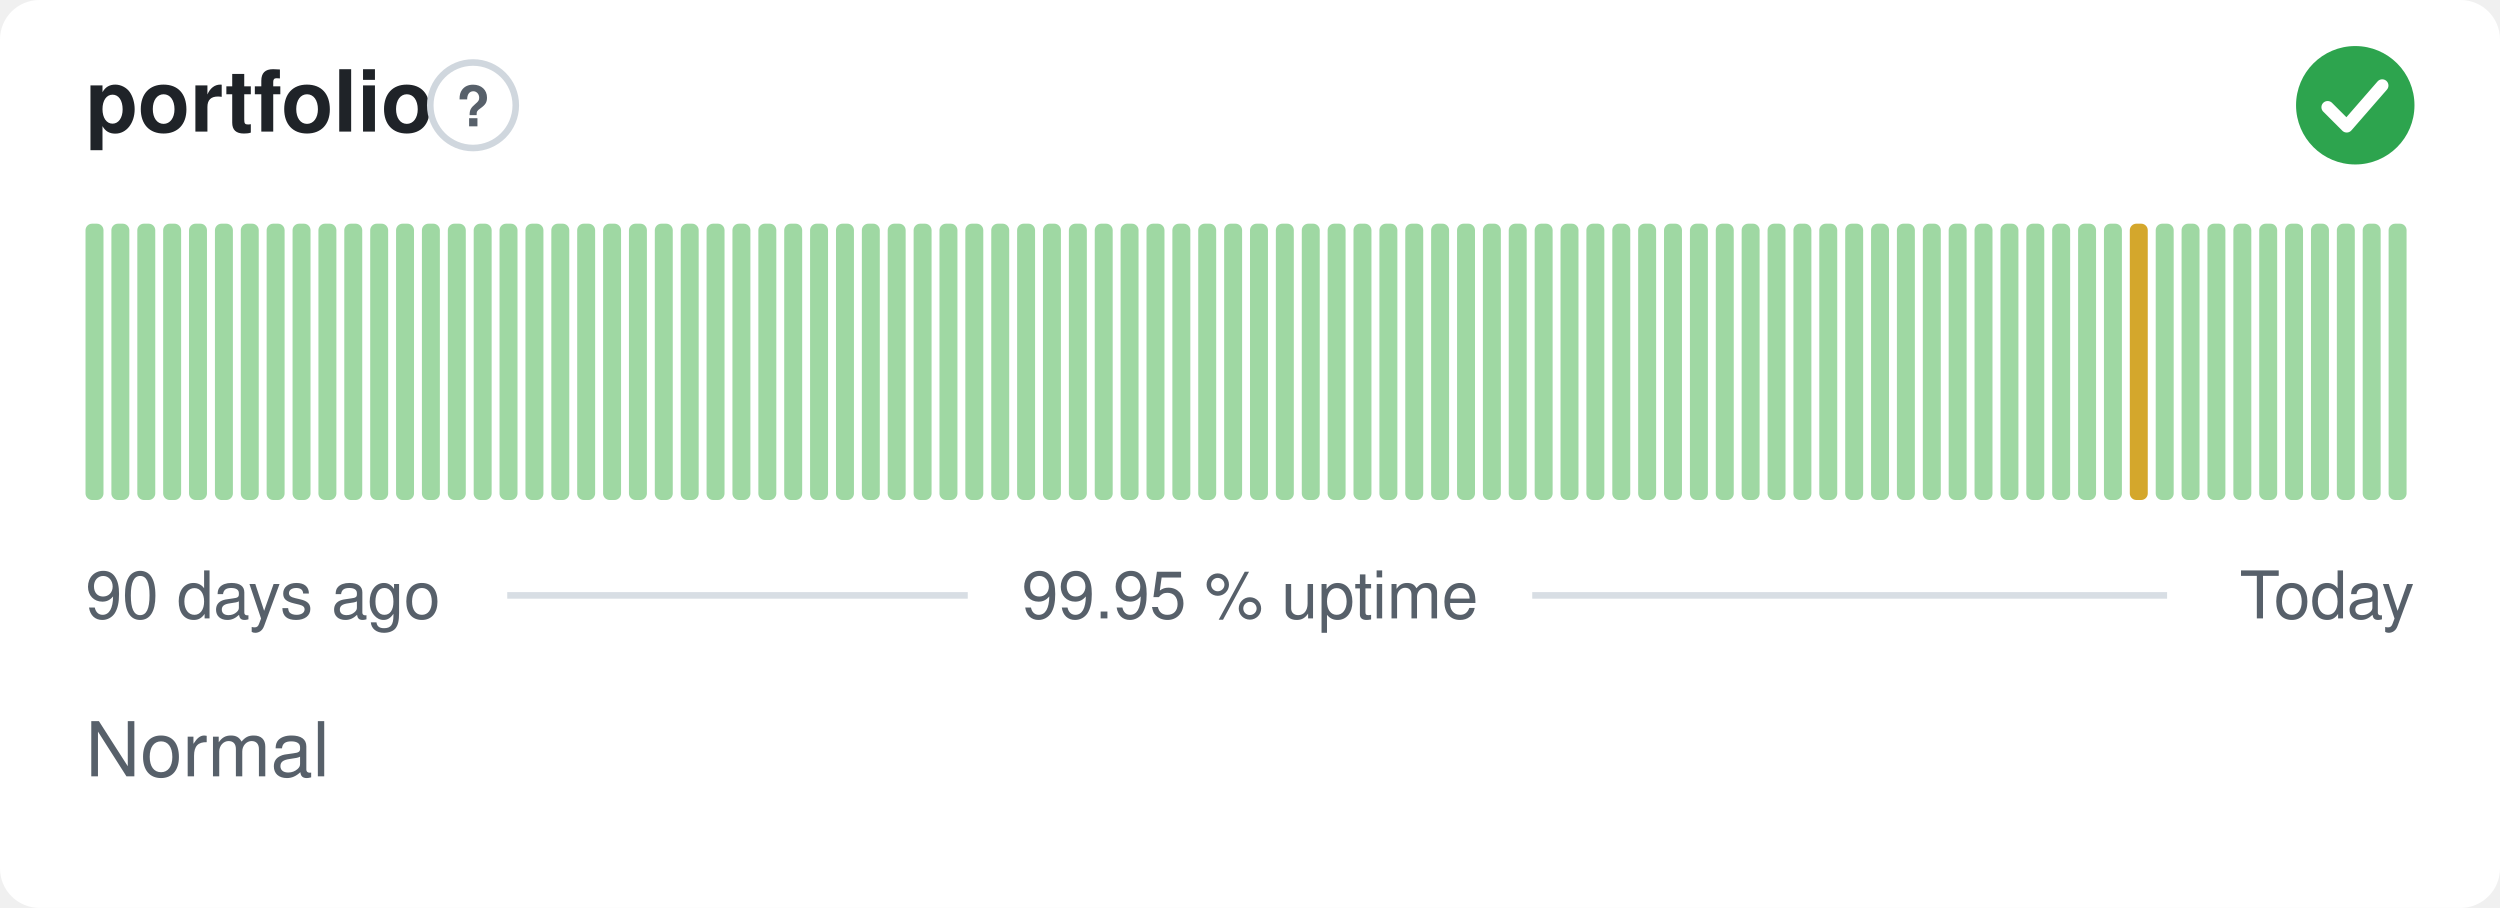
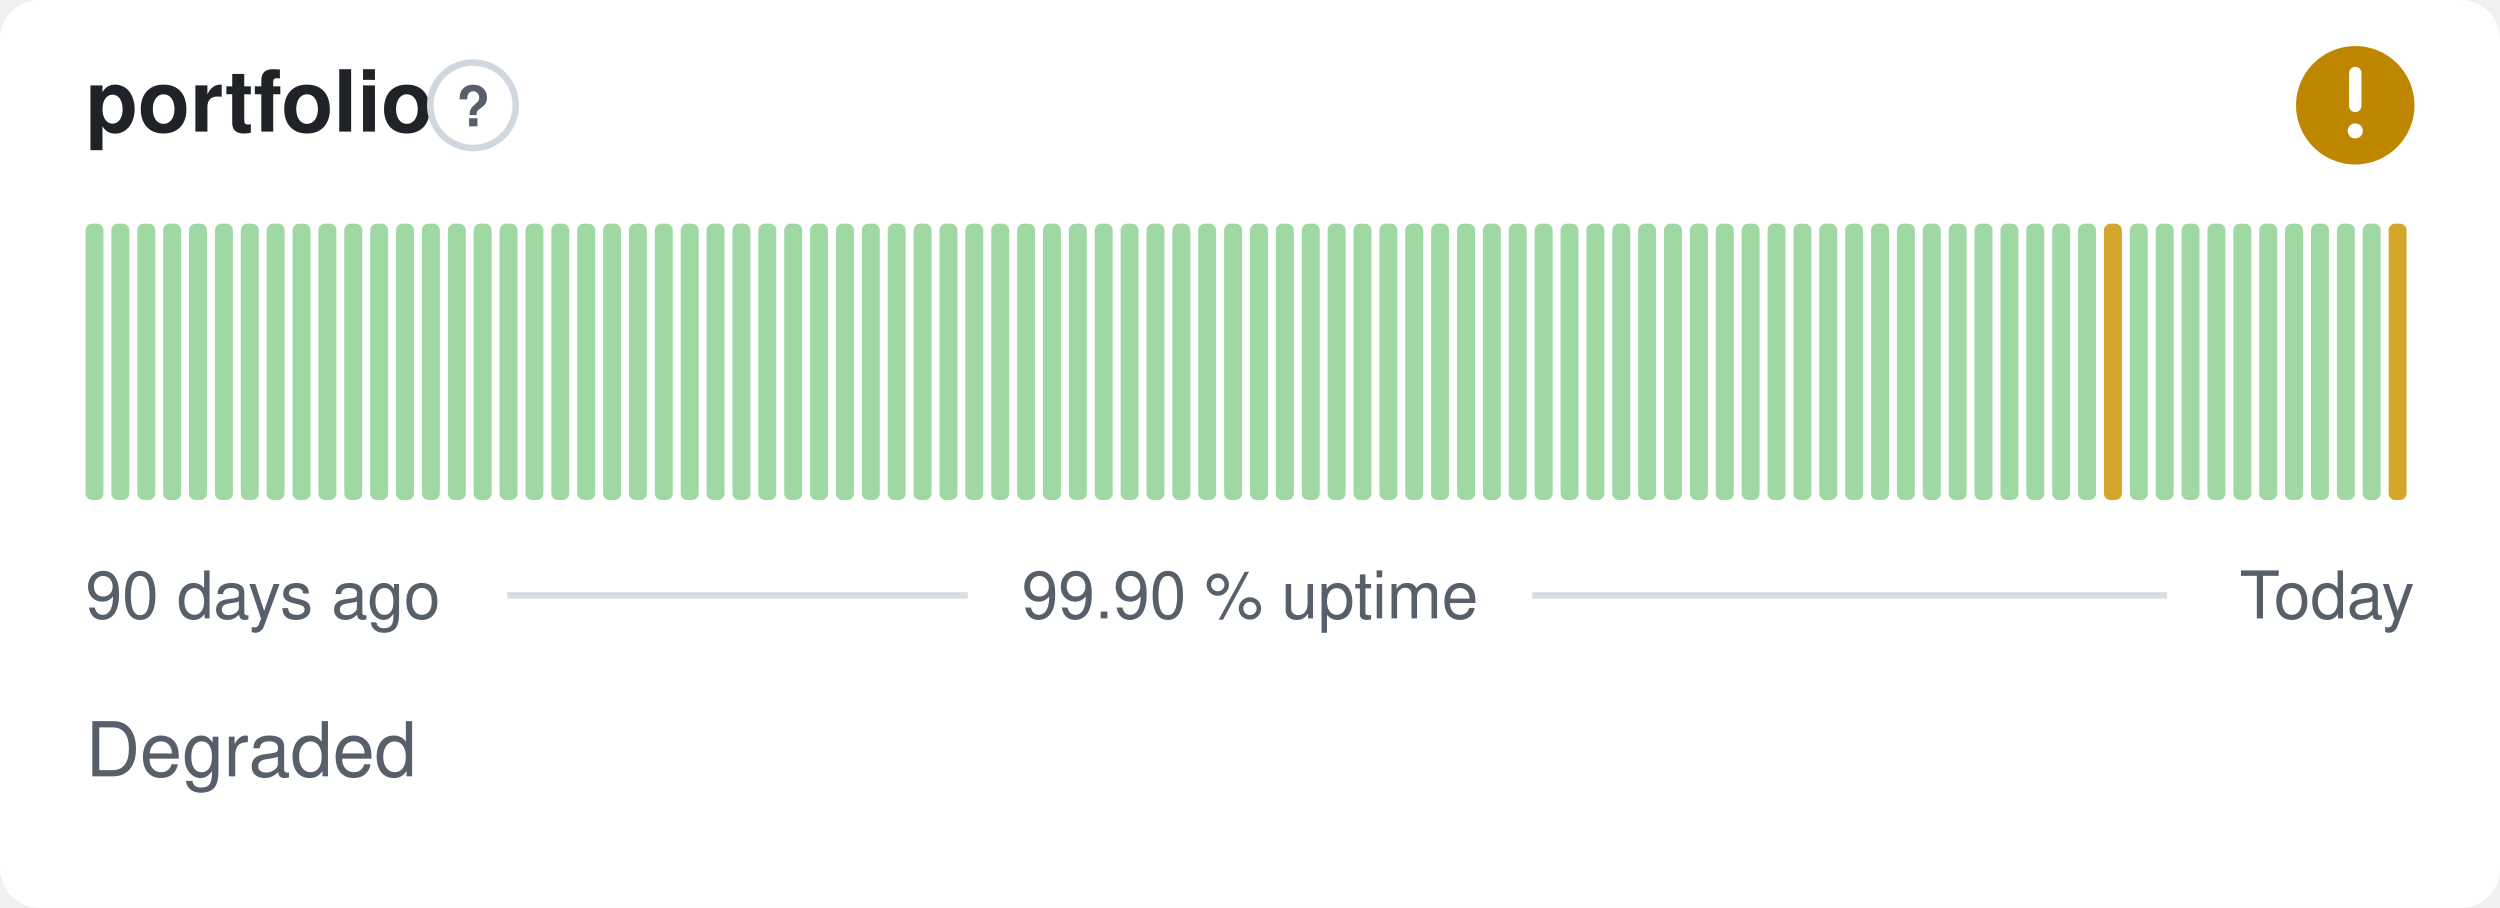
- <svg xmlns="http://www.w3.org/2000/svg" width="380" height="138" viewBox="0 0 380 138" role="img" aria-label="portfolio: Normal, 99.95 % uptime over the last 90 days" font-family="-apple-system,BlinkMacSystemFont,'Segoe UI',Helvetica,Arial,sans-serif">
+ <svg xmlns="http://www.w3.org/2000/svg" width="380" height="138" viewBox="0 0 380 138" role="img" aria-label="portfolio: Degraded, 99.90 % uptime over the last 90 days" font-family="-apple-system,BlinkMacSystemFont,'Segoe UI',Helvetica,Arial,sans-serif">
  <style>
    @media (prefers-color-scheme: dark) {
      .bg { fill: #0d1117 }
      .title { fill: #e6edf3 }
      .muted { fill: #8b949e }
      .hint { stroke: #30363d }
      .rule { stroke: #30363d }
      .nodata { fill: #21262d }
    }
  </style>
  <rect class="bg" width="380" height="138" rx="6" fill="#ffffff" />
  <text class="title" x="13" y="20" font-size="13" font-weight="600" fill="#1f2328">portfolio</text>
  <circle class="hint" cx="71.9" cy="16" r="6.5" fill="none" stroke="#d0d7de" stroke-width="1" />
  <text class="muted" x="71.9" y="19.2" text-anchor="middle" font-size="8.5" font-weight="700" fill="#57606a">?</text>
-   <circle cx="358" cy="16" r="9" fill="#2da44e" />
-   <path d="M353.80 16.30l2.90 2.90 5.40 -6.20" fill="none" stroke="#fff" stroke-width="1.89" stroke-linecap="round" stroke-linejoin="round" />
+   <circle cx="358" cy="16" r="9" fill="#bf8700" />
+   <path d="M358 11.10v5.00" fill="none" stroke="#fff" stroke-width="1.89" stroke-linecap="round" stroke-linejoin="round" />
+   <circle cx="358" cy="19.90" r="1.15" fill="#fff" />
  <rect x="13.00" y="34.00" width="2.73" height="42.00" rx="1" fill="#9fd8a3" />
  <rect x="16.93" y="34.00" width="2.73" height="42.00" rx="1" fill="#9fd8a3" />
  <rect x="20.87" y="34.00" width="2.73" height="42.00" rx="1" fill="#9fd8a3" />
  <rect x="24.80" y="34.00" width="2.73" height="42.00" rx="1" fill="#9fd8a3" />
  <rect x="28.73" y="34.00" width="2.73" height="42.00" rx="1" fill="#9fd8a3" />
  <rect x="32.67" y="34.00" width="2.73" height="42.00" rx="1" fill="#9fd8a3" />
  <rect x="36.60" y="34.00" width="2.73" height="42.00" rx="1" fill="#9fd8a3" />
  <rect x="40.53" y="34.00" width="2.73" height="42.00" rx="1" fill="#9fd8a3" />
  <rect x="44.47" y="34.00" width="2.73" height="42.00" rx="1" fill="#9fd8a3" />
  <rect x="48.40" y="34.00" width="2.73" height="42.00" rx="1" fill="#9fd8a3" />
  <rect x="52.33" y="34.00" width="2.73" height="42.00" rx="1" fill="#9fd8a3" />
  <rect x="56.27" y="34.00" width="2.73" height="42.00" rx="1" fill="#9fd8a3" />
  <rect x="60.20" y="34.00" width="2.73" height="42.00" rx="1" fill="#9fd8a3" />
  <rect x="64.13" y="34.00" width="2.73" height="42.00" rx="1" fill="#9fd8a3" />
  <rect x="68.07" y="34.00" width="2.73" height="42.00" rx="1" fill="#9fd8a3" />
  <rect x="72.00" y="34.00" width="2.73" height="42.00" rx="1" fill="#9fd8a3" />
  <rect x="75.93" y="34.00" width="2.73" height="42.00" rx="1" fill="#9fd8a3" />
  <rect x="79.87" y="34.00" width="2.73" height="42.00" rx="1" fill="#9fd8a3" />
  <rect x="83.80" y="34.00" width="2.73" height="42.00" rx="1" fill="#9fd8a3" />
  <rect x="87.73" y="34.00" width="2.73" height="42.00" rx="1" fill="#9fd8a3" />
  <rect x="91.67" y="34.00" width="2.73" height="42.00" rx="1" fill="#9fd8a3" />
  <rect x="95.60" y="34.00" width="2.73" height="42.00" rx="1" fill="#9fd8a3" />
  <rect x="99.53" y="34.00" width="2.73" height="42.00" rx="1" fill="#9fd8a3" />
  <rect x="103.47" y="34.00" width="2.73" height="42.00" rx="1" fill="#9fd8a3" />
  <rect x="107.40" y="34.00" width="2.73" height="42.00" rx="1" fill="#9fd8a3" />
  <rect x="111.33" y="34.00" width="2.73" height="42.00" rx="1" fill="#9fd8a3" />
  <rect x="115.27" y="34.00" width="2.73" height="42.00" rx="1" fill="#9fd8a3" />
  <rect x="119.20" y="34.00" width="2.73" height="42.00" rx="1" fill="#9fd8a3" />
  <rect x="123.13" y="34.00" width="2.73" height="42.00" rx="1" fill="#9fd8a3" />
  <rect x="127.07" y="34.00" width="2.73" height="42.00" rx="1" fill="#9fd8a3" />
  <rect x="131.00" y="34.00" width="2.73" height="42.00" rx="1" fill="#9fd8a3" />
  <rect x="134.93" y="34.00" width="2.73" height="42.00" rx="1" fill="#9fd8a3" />
  <rect x="138.87" y="34.00" width="2.73" height="42.00" rx="1" fill="#9fd8a3" />
  <rect x="142.80" y="34.00" width="2.73" height="42.00" rx="1" fill="#9fd8a3" />
  <rect x="146.73" y="34.00" width="2.73" height="42.00" rx="1" fill="#9fd8a3" />
  <rect x="150.67" y="34.00" width="2.73" height="42.00" rx="1" fill="#9fd8a3" />
  <rect x="154.60" y="34.00" width="2.73" height="42.00" rx="1" fill="#9fd8a3" />
  <rect x="158.53" y="34.00" width="2.73" height="42.00" rx="1" fill="#9fd8a3" />
  <rect x="162.47" y="34.00" width="2.73" height="42.00" rx="1" fill="#9fd8a3" />
  <rect x="166.40" y="34.00" width="2.73" height="42.00" rx="1" fill="#9fd8a3" />
  <rect x="170.33" y="34.00" width="2.73" height="42.00" rx="1" fill="#9fd8a3" />
  <rect x="174.27" y="34.00" width="2.73" height="42.00" rx="1" fill="#9fd8a3" />
  <rect x="178.20" y="34.00" width="2.73" height="42.00" rx="1" fill="#9fd8a3" />
  <rect x="182.13" y="34.00" width="2.73" height="42.00" rx="1" fill="#9fd8a3" />
  <rect x="186.07" y="34.00" width="2.73" height="42.00" rx="1" fill="#9fd8a3" />
  <rect x="190.00" y="34.00" width="2.73" height="42.00" rx="1" fill="#9fd8a3" />
  <rect x="193.93" y="34.00" width="2.73" height="42.00" rx="1" fill="#9fd8a3" />
  <rect x="197.87" y="34.00" width="2.73" height="42.00" rx="1" fill="#9fd8a3" />
  <rect x="201.80" y="34.00" width="2.73" height="42.00" rx="1" fill="#9fd8a3" />
  <rect x="205.73" y="34.00" width="2.73" height="42.00" rx="1" fill="#9fd8a3" />
  <rect x="209.67" y="34.00" width="2.73" height="42.00" rx="1" fill="#9fd8a3" />
  <rect x="213.60" y="34.00" width="2.73" height="42.00" rx="1" fill="#9fd8a3" />
  <rect x="217.53" y="34.00" width="2.73" height="42.00" rx="1" fill="#9fd8a3" />
  <rect x="221.47" y="34.00" width="2.73" height="42.00" rx="1" fill="#9fd8a3" />
  <rect x="225.40" y="34.00" width="2.73" height="42.00" rx="1" fill="#9fd8a3" />
  <rect x="229.33" y="34.00" width="2.73" height="42.00" rx="1" fill="#9fd8a3" />
  <rect x="233.27" y="34.00" width="2.73" height="42.00" rx="1" fill="#9fd8a3" />
  <rect x="237.20" y="34.00" width="2.73" height="42.00" rx="1" fill="#9fd8a3" />
  <rect x="241.13" y="34.00" width="2.73" height="42.00" rx="1" fill="#9fd8a3" />
  <rect x="245.07" y="34.00" width="2.73" height="42.00" rx="1" fill="#9fd8a3" />
  <rect x="249.00" y="34.00" width="2.73" height="42.00" rx="1" fill="#9fd8a3" />
  <rect x="252.93" y="34.00" width="2.73" height="42.00" rx="1" fill="#9fd8a3" />
  <rect x="256.87" y="34.00" width="2.73" height="42.00" rx="1" fill="#9fd8a3" />
  <rect x="260.80" y="34.00" width="2.73" height="42.00" rx="1" fill="#9fd8a3" />
  <rect x="264.73" y="34.00" width="2.73" height="42.00" rx="1" fill="#9fd8a3" />
  <rect x="268.67" y="34.00" width="2.73" height="42.00" rx="1" fill="#9fd8a3" />
  <rect x="272.60" y="34.00" width="2.73" height="42.00" rx="1" fill="#9fd8a3" />
  <rect x="276.53" y="34.00" width="2.73" height="42.00" rx="1" fill="#9fd8a3" />
  <rect x="280.47" y="34.00" width="2.73" height="42.00" rx="1" fill="#9fd8a3" />
  <rect x="284.40" y="34.00" width="2.73" height="42.00" rx="1" fill="#9fd8a3" />
  <rect x="288.33" y="34.00" width="2.73" height="42.00" rx="1" fill="#9fd8a3" />
  <rect x="292.27" y="34.00" width="2.73" height="42.00" rx="1" fill="#9fd8a3" />
  <rect x="296.20" y="34.00" width="2.73" height="42.00" rx="1" fill="#9fd8a3" />
  <rect x="300.13" y="34.00" width="2.73" height="42.00" rx="1" fill="#9fd8a3" />
  <rect x="304.07" y="34.00" width="2.73" height="42.00" rx="1" fill="#9fd8a3" />
  <rect x="308.00" y="34.00" width="2.73" height="42.00" rx="1" fill="#9fd8a3" />
  <rect x="311.93" y="34.00" width="2.73" height="42.00" rx="1" fill="#9fd8a3" />
  <rect x="315.87" y="34.00" width="2.73" height="42.00" rx="1" fill="#9fd8a3" />
-   <rect x="319.80" y="34.00" width="2.73" height="42.00" rx="1" fill="#9fd8a3" />
-   <rect x="323.73" y="34.00" width="2.73" height="42.00" rx="1" fill="#d4a72c" />
+   <rect x="319.80" y="34.00" width="2.73" height="42.00" rx="1" fill="#d4a72c" />
+   <rect x="323.73" y="34.00" width="2.73" height="42.00" rx="1" fill="#9fd8a3" />
  <rect x="327.67" y="34.00" width="2.73" height="42.00" rx="1" fill="#9fd8a3" />
  <rect x="331.60" y="34.00" width="2.73" height="42.00" rx="1" fill="#9fd8a3" />
  <rect x="335.53" y="34.00" width="2.73" height="42.00" rx="1" fill="#9fd8a3" />
  <rect x="339.47" y="34.00" width="2.73" height="42.00" rx="1" fill="#9fd8a3" />
  <rect x="343.40" y="34.00" width="2.73" height="42.00" rx="1" fill="#9fd8a3" />
  <rect x="347.33" y="34.00" width="2.73" height="42.00" rx="1" fill="#9fd8a3" />
  <rect x="351.27" y="34.00" width="2.73" height="42.00" rx="1" fill="#9fd8a3" />
  <rect x="355.20" y="34.00" width="2.73" height="42.00" rx="1" fill="#9fd8a3" />
  <rect x="359.13" y="34.00" width="2.73" height="42.00" rx="1" fill="#9fd8a3" />
-   <rect x="363.07" y="34.00" width="2.73" height="42.00" rx="1" fill="#9fd8a3" />
+   <rect x="363.07" y="34.00" width="2.73" height="42.00" rx="1" fill="#d4a72c" />
  <text class="muted" x="13" y="94" font-size="10" fill="#57606a">90 days ago</text>
-   <text class="muted" x="190" y="94" text-anchor="middle" font-size="10" fill="#57606a">99.95 % uptime</text>
+   <text class="muted" x="190" y="94" text-anchor="middle" font-size="10" fill="#57606a">99.90 % uptime</text>
  <text class="muted" x="367" y="94" text-anchor="end" font-size="10" fill="#57606a">Today</text>
  <line class="rule" x1="77.1" y1="90.5" x2="147.1" y2="90.5" stroke="#d8dee4" stroke-width="1" />
  <line class="rule" x1="232.9" y1="90.5" x2="329.4" y2="90.5" stroke="#d8dee4" stroke-width="1" />
-   <text class="muted" x="13" y="118" font-size="11.5" fill="#57606a">Normal</text>
+   <text class="muted" x="13" y="118" font-size="11.5" fill="#57606a">Degraded</text>
</svg>
